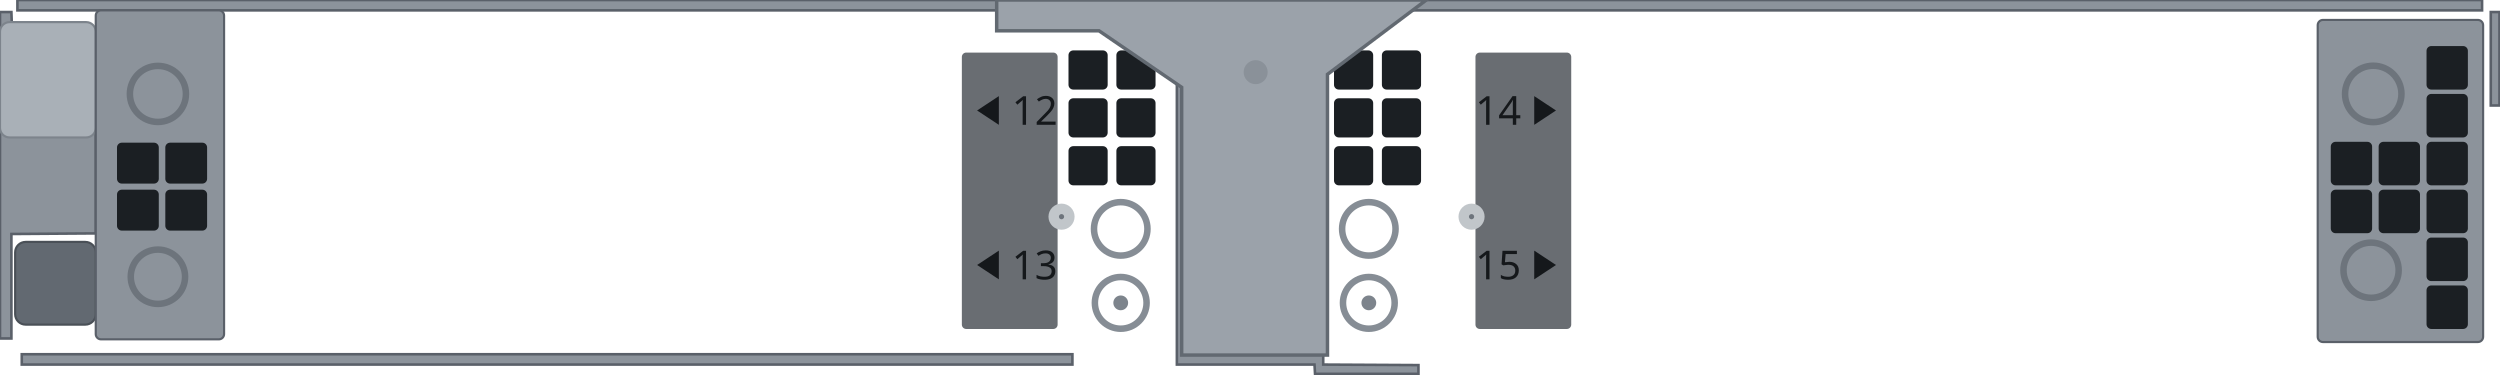
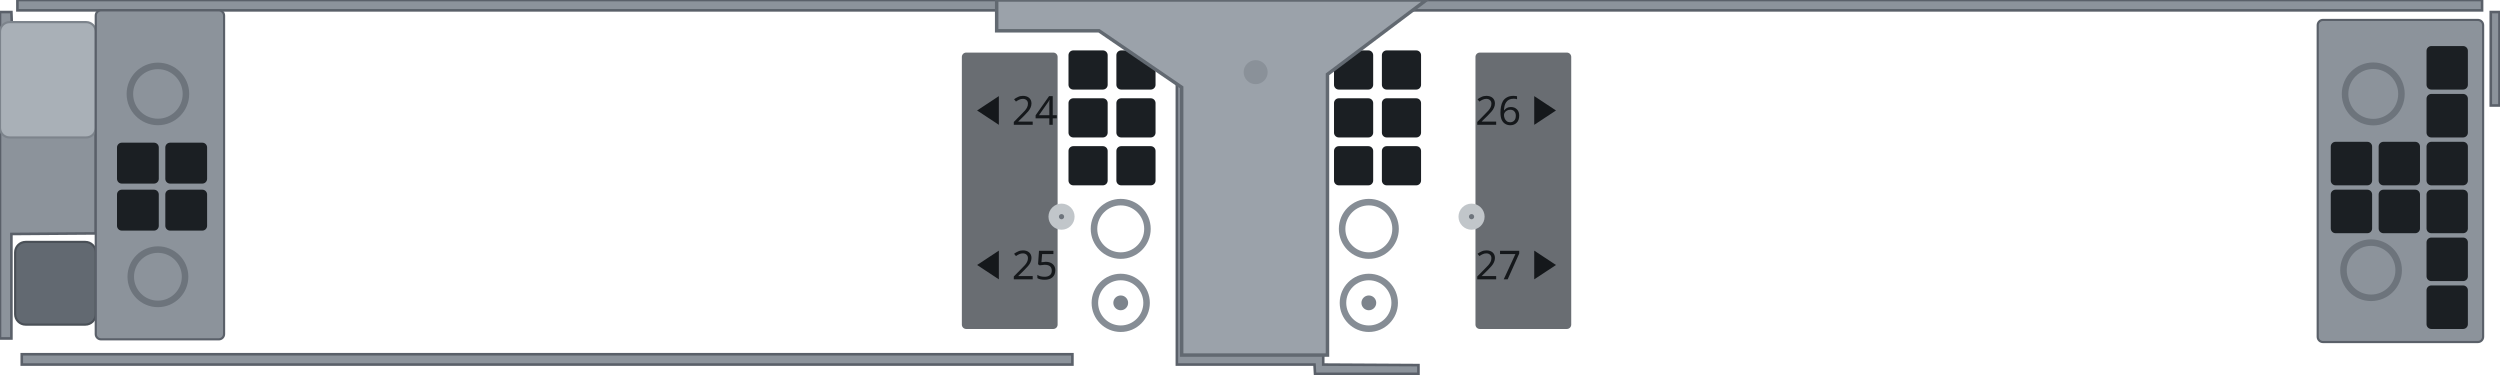
<svg xmlns="http://www.w3.org/2000/svg" width="287.18mm" height="42.98mm" viewBox="0 0 287.18 42.98">
  <path id="frame" fill-rule="evenodd" fill="#8c939b" stroke="#5a6069" stroke-width="0.3" d="M2.50 40.69 L2.50 41.88 L123.19 41.88 L123.19 40.69 Z M135.19 2.69 L135.19 41.88 L151.00 41.88 L151.06 42.94 L162.94 42.94 L162.94 41.94 L152.00 41.88 L152.00 2.69 Z M286.12 1.38 L286.12 12.12 L287.12 12.12 L287.12 1.38 Z M0.00 1.38 L0.00 38.88 L1.31 38.88 L1.31 26.88 L11.00 26.81 L11.00 6.00 L10.25 4.38 L8.88 3.44 L1.38 3.38 L1.31 1.38 Z M5.44 6.75 L7.62 7.12 L8.69 8.56 L8.38 10.75 L6.88 11.88 L4.81 11.62 L3.62 10.06 L3.88 8.00 Z M2.00 0.00 L2.00 1.19 L285.12 1.19 L285.12 0.00 Z" />
  <rect id="screw-pad" x="0.00" y="2.54" width="11.0" height="13.25" rx="1.1" fill="#a9b0b7" stroke="#7d848c" stroke-width="0.25" />
  <rect id="screw-tab-tongue" x="1.74" y="27.79" width="9.26" height="9.5" rx="1.2" fill="#626971" stroke="#4a5057" stroke-width="0.25" />
  <rect id="cage-panel" x="11.00" y="1.19" width="14.74" height="37.79" rx="0.6" fill="#8c939b" stroke="#5a6069" stroke-width="0.25" />
  <g id="cage-vents" fill="#1b1f23">
    <rect x="13.44" y="16.39" width="4.8" height="4.7" rx="0.55" />
    <rect x="18.99" y="16.39" width="4.8" height="4.7" rx="0.55" />
    <rect x="13.44" y="21.79" width="4.8" height="4.7" rx="0.55" />
    <rect x="18.99" y="21.79" width="4.8" height="4.7" rx="0.55" />
  </g>
  <circle id="cage-rivet-1" cx="18.14" cy="10.79" r="3.22" fill="none" stroke="#6d747c" stroke-width="0.75" />
  <circle id="cage-rivet-2" cx="18.14" cy="31.79" r="3.12" fill="none" stroke="#6d747c" stroke-width="0.75" />
  <rect id="cage-r3-panel" x="266.24" y="2.29" width="19.0" height="37.0" rx="0.6" fill="#8c939b" stroke="#5a6069" stroke-width="0.25" />
  <g id="cage-r3-vents" fill="#1b1f23">
    <rect x="267.74" y="16.29" width="4.75" height="5.0" rx="0.55" />
    <rect x="273.24" y="16.29" width="4.75" height="5.0" rx="0.55" />
    <rect x="267.74" y="21.79" width="4.75" height="5.0" rx="0.55" />
    <rect x="273.24" y="21.79" width="4.75" height="5.0" rx="0.55" />
    <rect x="278.74" y="5.29" width="4.75" height="5.0" rx="0.55" />
    <rect x="278.74" y="10.79" width="4.75" height="5.0" rx="0.55" />
    <rect x="278.74" y="16.29" width="4.75" height="5.0" rx="0.55" />
    <rect x="278.74" y="21.79" width="4.75" height="5.0" rx="0.55" />
    <rect x="278.74" y="27.29" width="4.75" height="5.0" rx="0.55" />
    <rect x="278.74" y="32.79" width="4.75" height="5.0" rx="0.55" />
  </g>
  <circle id="cage-r3-rivet-1" cx="272.62" cy="10.79" r="3.24" fill="none" stroke="#6d747c" stroke-width="0.75" />
  <circle id="cage-r3-rivet-2" cx="272.37" cy="31.04" r="3.17" fill="none" stroke="#6d747c" stroke-width="0.75" />
  <g id="cage-mid-vents" fill="#1b1f23">
    <rect x="153.24" y="5.79" width="4.50" height="4.50" rx="0.55" />
    <rect x="158.74" y="5.79" width="4.50" height="4.50" rx="0.55" />
    <rect x="153.24" y="11.29" width="4.50" height="4.50" rx="0.55" />
    <rect x="158.74" y="11.29" width="4.50" height="4.50" rx="0.55" />
    <rect x="153.24" y="16.79" width="4.50" height="4.50" rx="0.55" />
    <rect x="158.74" y="16.79" width="4.50" height="4.50" rx="0.55" />
  </g>
  <circle id="cage-mid-rivet-1" cx="157.24" cy="26.29" r="3.07" fill="none" stroke="#868d95" stroke-width="0.75" />
  <circle id="cage-mid-rivet-2" cx="157.24" cy="34.79" r="2.97" fill="none" stroke="#868d95" stroke-width="0.75" />
  <circle id="cage-mid-hole" cx="157.24" cy="34.79" r="0.85" fill="#7d848c" />
  <g id="cage-left-vents" fill="#1b1f23">
    <rect x="122.74" y="5.79" width="4.50" height="4.50" rx="0.55" />
    <rect x="128.24" y="5.79" width="4.50" height="4.50" rx="0.55" />
    <rect x="122.74" y="11.29" width="4.50" height="4.50" rx="0.55" />
    <rect x="128.24" y="11.29" width="4.50" height="4.50" rx="0.55" />
    <rect x="122.74" y="16.79" width="4.50" height="4.50" rx="0.55" />
    <rect x="128.24" y="16.79" width="4.50" height="4.50" rx="0.55" />
  </g>
  <circle id="cage-left-rivet-1" cx="128.74" cy="26.29" r="3.07" fill="none" stroke="#868d95" stroke-width="0.75" />
  <circle id="cage-left-rivet-2" cx="128.74" cy="34.79" r="2.97" fill="none" stroke="#868d95" stroke-width="0.75" />
  <circle id="cage-left-hole" cx="128.74" cy="34.79" r="0.85" fill="#7d848c" />
  <path id="cage-land" d="M 114.49 0.0 L 163.84 0.0 L 152.49 8.54 L 152.49 40.79 L 135.74 40.79 L 135.74 10.03 L 126.25 3.54 L 114.49 3.54 Z" fill="#9ba2aa" stroke="#626971" stroke-width="0.4" />
  <circle id="cage-land-dimple" cx="144.24" cy="8.29" r="1.38" fill="#8a9199" />
  <g id="drive-labels">
    <rect x="110.49" y="6.04" width="11.00" height="31.75" rx="0.5" fill="#696d72" />
    <rect x="169.49" y="6.04" width="11.00" height="31.75" rx="0.5" fill="#696d72" />
    <circle cx="121.94" cy="24.89" r="1.5" fill="#c1c6ca" />
    <circle cx="121.94" cy="24.89" r="0.3" fill="#6d747c" />
    <circle cx="169.04" cy="24.89" r="1.5" fill="#c1c6ca" />
    <circle cx="169.04" cy="24.89" r="0.3" fill="#6d747c" />
  </g>
  <g id="silkscreen" fill="#15181b">
    <path transform="translate(112.24 11.04)" d="M2.5 0 L0 1.65 L2.5 3.3 Z" />
-     <text x="116.24" y="14.34" font-family="sans-serif" font-size="4.6" text-anchor="start">12</text>
+     <text x="116.24" y="14.34" font-family="sans-serif" font-size="4.6" text-anchor="start">24</text>
    <path transform="translate(112.24 28.79)" d="M2.5 0 L0 1.65 L2.5 3.3 Z" />
-     <text x="116.24" y="32.09" font-family="sans-serif" font-size="4.6" text-anchor="start">13</text>
+     <text x="116.24" y="32.09" font-family="sans-serif" font-size="4.6" text-anchor="start">25</text>
    <path transform="translate(176.24 11.04)" d="M0 0 L2.5 1.65 L0 3.3 Z" />
-     <text x="174.74" y="14.34" font-family="sans-serif" font-size="4.6" text-anchor="end">14</text>
+     <text x="174.74" y="14.34" font-family="sans-serif" font-size="4.6" text-anchor="end">26</text>
    <path transform="translate(176.24 28.79)" d="M0 0 L2.5 1.65 L0 3.3 Z" />
-     <text x="174.74" y="32.09" font-family="sans-serif" font-size="4.6" text-anchor="end">15</text>
+     <text x="174.74" y="32.09" font-family="sans-serif" font-size="4.6" text-anchor="end">27</text>
  </g>
</svg>
